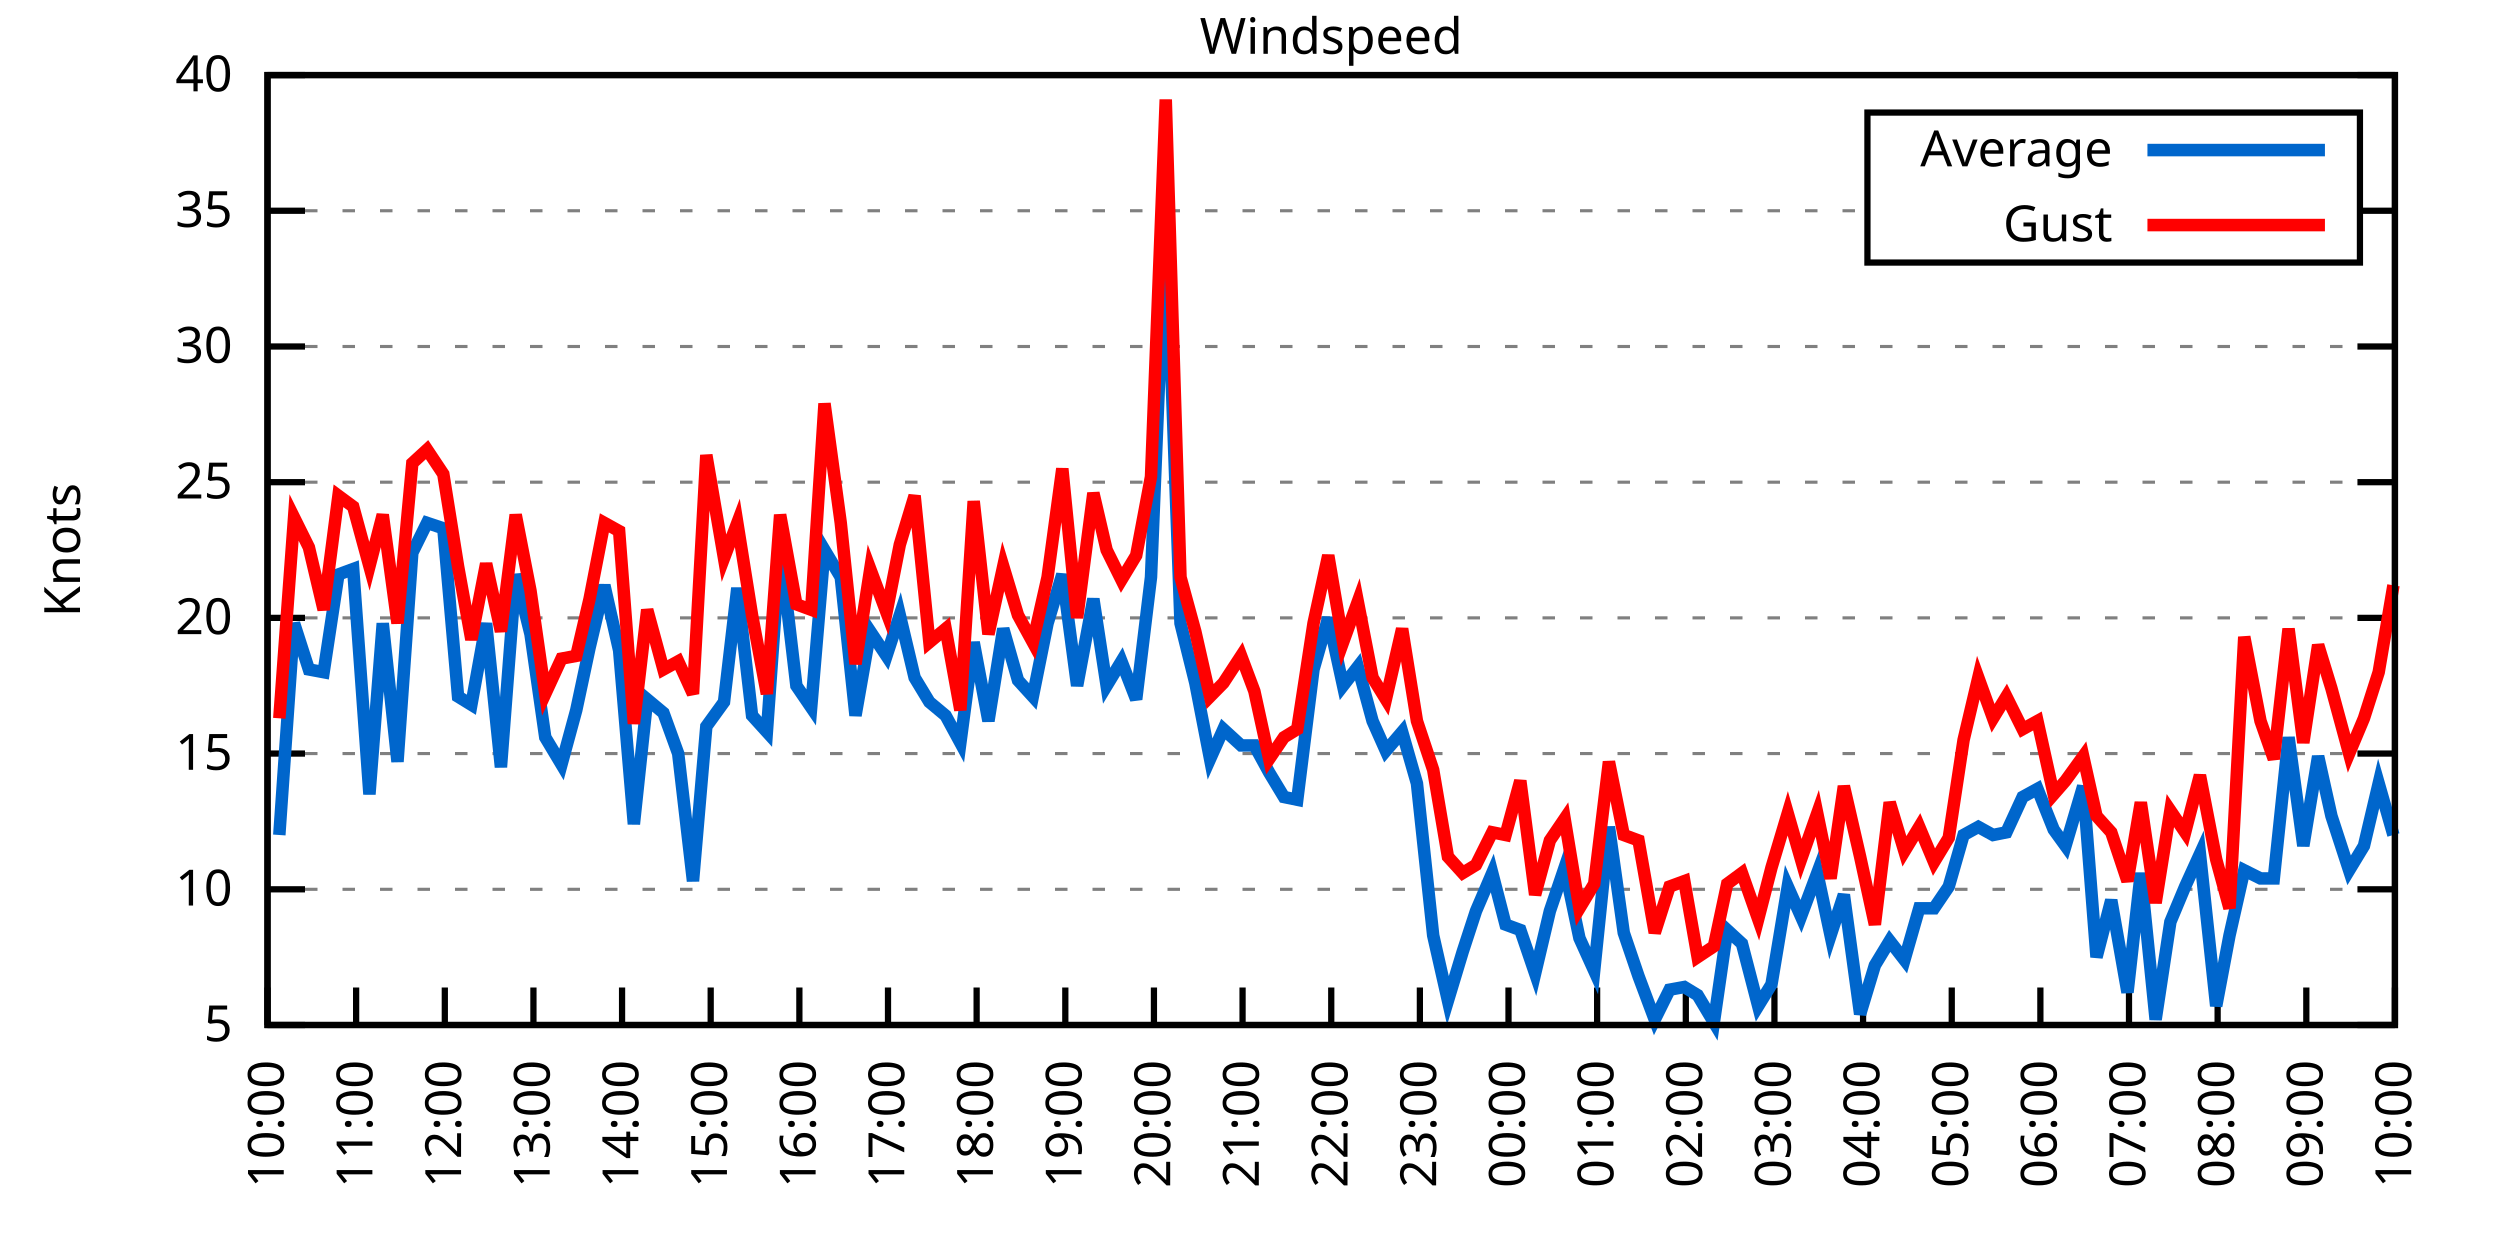
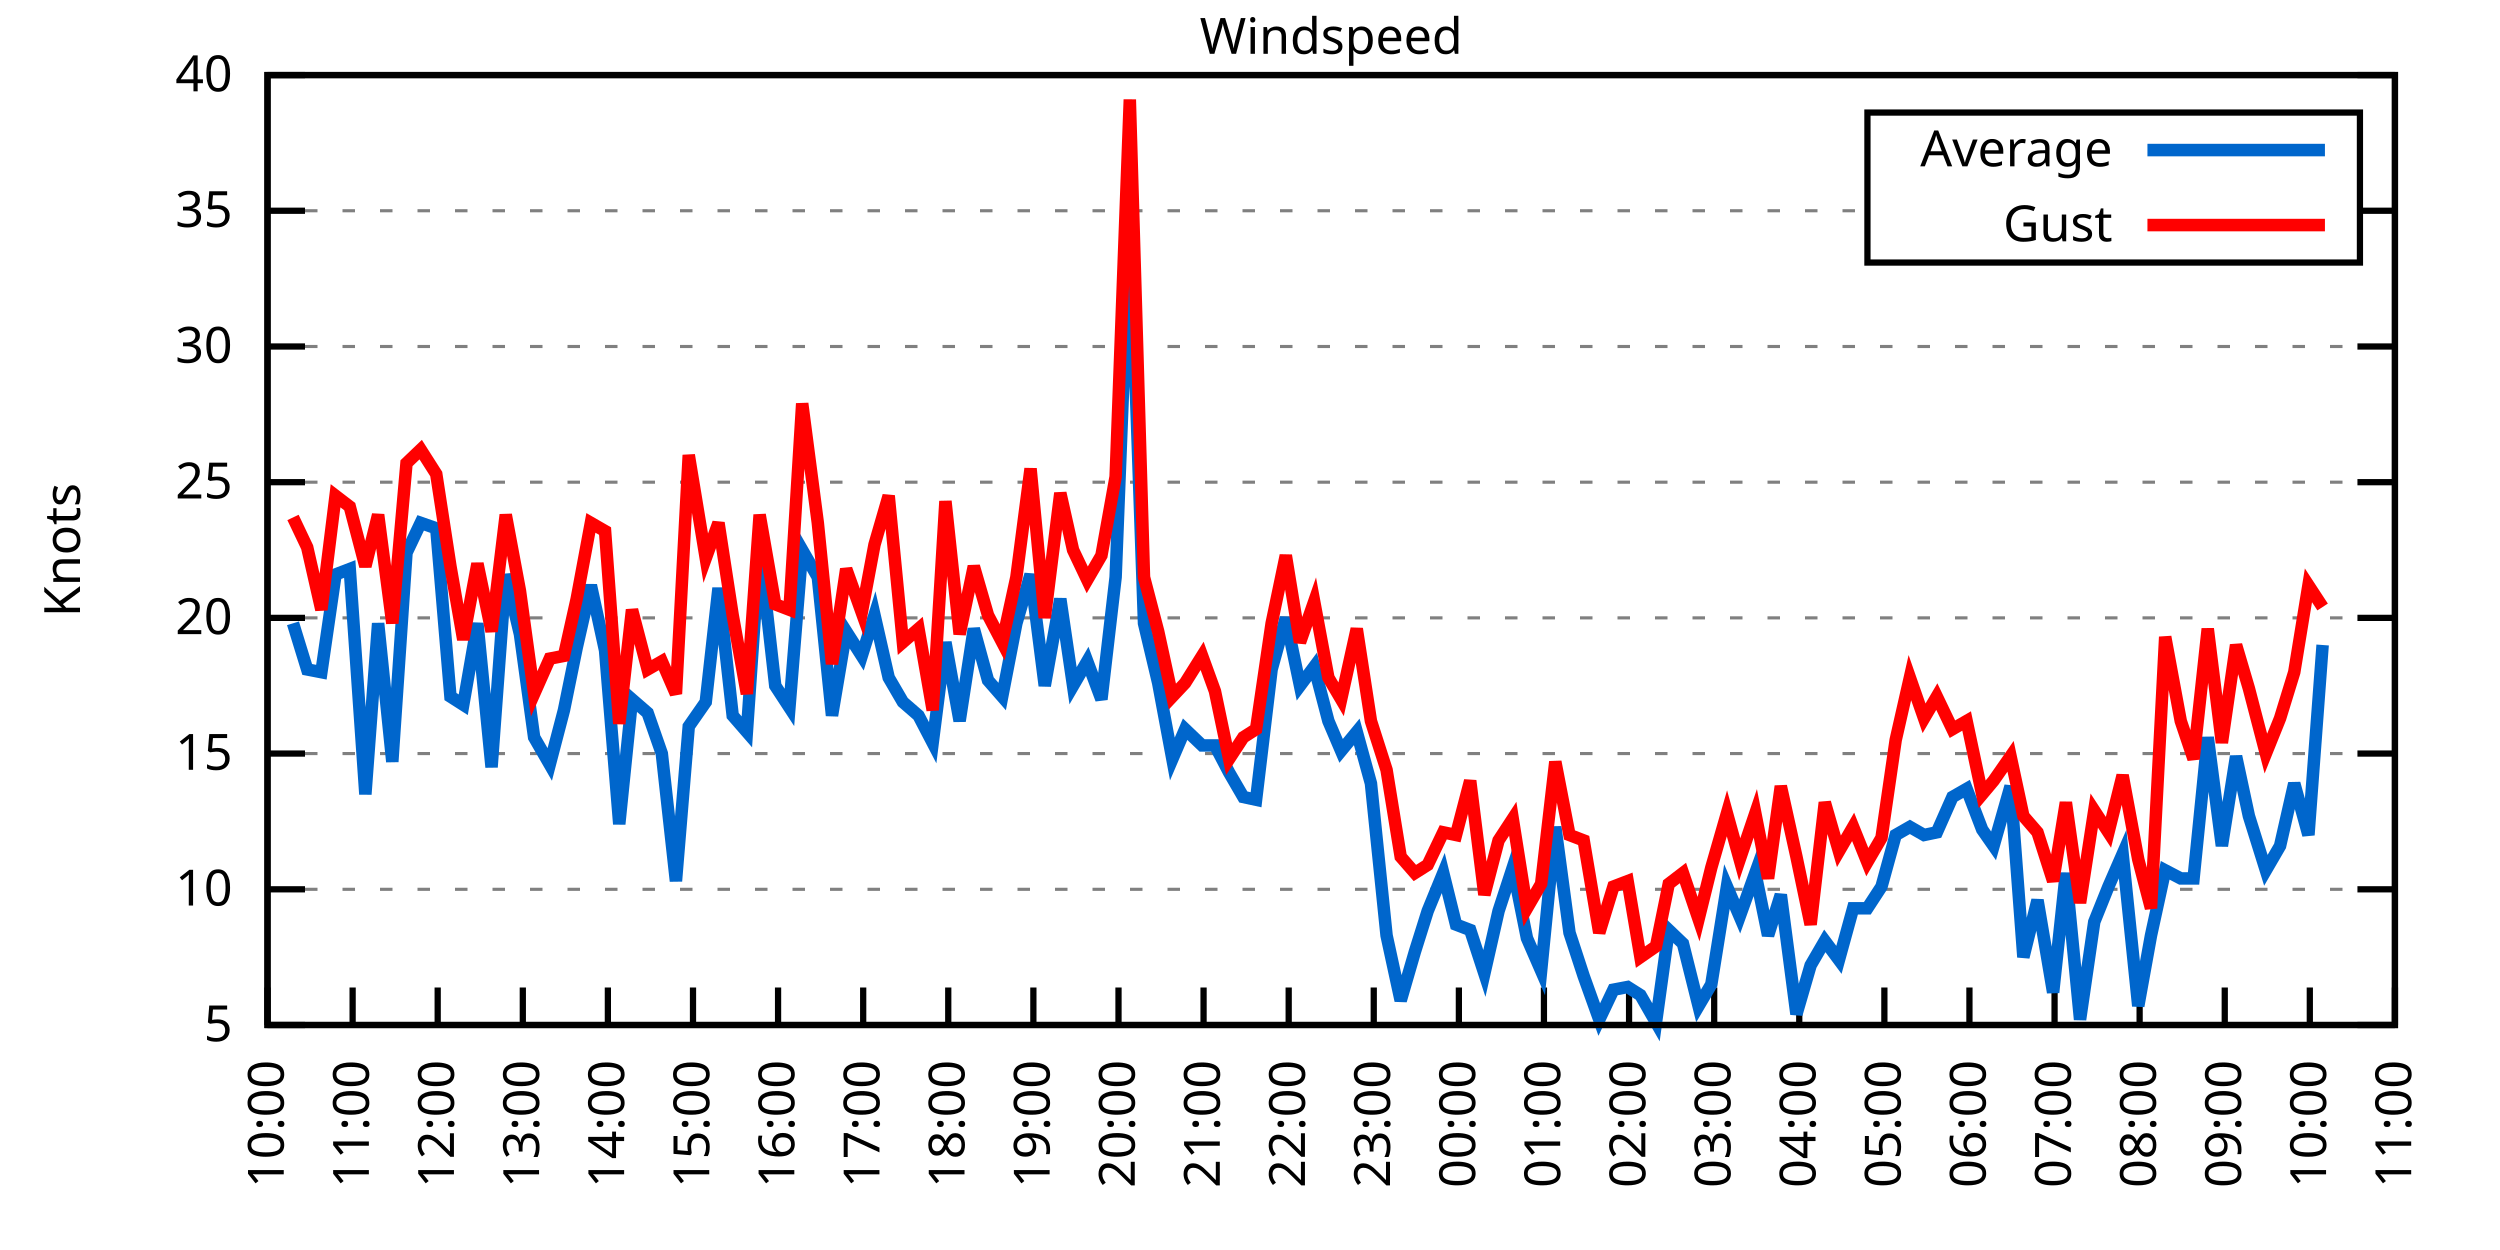
<svg xmlns="http://www.w3.org/2000/svg" xmlns:xlink="http://www.w3.org/1999/xlink" width="400" height="200" viewBox="0 0 400 200">
  <g id="gnuplot_canvas">
    <rect x="0" y="0" width="400" height="200" fill="none" />
    <defs>
      <circle id="gpDot" r="0.5" stroke-width="0.5" stroke="currentColor" />
      <path id="gpPt0" stroke-width="0.333" stroke="currentColor" d="M-1,0 h2 M0,-1 v2" />
      <path id="gpPt1" stroke-width="0.333" stroke="currentColor" d="M-1,-1 L1,1 M1,-1 L-1,1" />
      <path id="gpPt2" stroke-width="0.333" stroke="currentColor" d="M-1,0 L1,0 M0,-1 L0,1 M-1,-1 L1,1 M-1,1 L1,-1" />
      <rect id="gpPt3" stroke-width="0.333" stroke="currentColor" x="-1" y="-1" width="2" height="2" />
      <rect id="gpPt4" stroke-width="0.333" stroke="currentColor" fill="currentColor" x="-1" y="-1" width="2" height="2" />
      <circle id="gpPt5" stroke-width="0.333" stroke="currentColor" cx="0" cy="0" r="1" />
      <use xlink:href="#gpPt5" id="gpPt6" fill="currentColor" stroke="none" />
      <path id="gpPt7" stroke-width="0.333" stroke="currentColor" d="M0,-1.33 L-1.33,0.67 L1.33,0.67 z" />
      <use xlink:href="#gpPt7" id="gpPt8" fill="currentColor" stroke="none" />
      <use xlink:href="#gpPt7" id="gpPt9" stroke="currentColor" transform="rotate(180)" />
      <use xlink:href="#gpPt9" id="gpPt10" fill="currentColor" stroke="none" />
      <use xlink:href="#gpPt3" id="gpPt11" stroke="currentColor" transform="rotate(45)" />
      <use xlink:href="#gpPt11" id="gpPt12" fill="currentColor" stroke="none" />
      <path id="gpPt13" stroke-width="0.333" stroke="currentColor" d="M0,1.330 L1.265,0.411 L0.782,-1.067 L-0.782,-1.076 L-1.265,0.411 z" />
      <use xlink:href="#gpPt13" id="gpPt14" fill="currentColor" stroke="none" />
      <filter id="textbox" filterUnits="objectBoundingBox" x="0" y="0" height="1" width="1">
        <feFlood flood-color="white" flood-opacity="1" result="bgnd" />
        <feComposite in="SourceGraphic" in2="bgnd" operator="atop" />
      </filter>
      <filter id="greybox" filterUnits="objectBoundingBox" x="0" y="0" height="1" width="1">
        <feFlood flood-color="lightgrey" flood-opacity="1" result="grey" />
        <feComposite in="SourceGraphic" in2="grey" operator="atop" />
      </filter>
    </defs>
    <g fill="none" color="white" stroke="currentColor" stroke-width="1.00" stroke-linecap="butt" stroke-linejoin="miter">
</g>
    <g fill="none" color="black" stroke="currentColor" stroke-width="1.00" stroke-linecap="butt" stroke-linejoin="miter">
      <g stroke="none" shape-rendering="crispEdges">
        <polygon fill="rgb(255, 255, 255)" points="42.80,164.00 383.18,164.00 383.18,12.02 42.80,12.02 " />
      </g>
    </g>
    <g fill="none" color="black" stroke="currentColor" stroke-width="1.00" stroke-linecap="butt" stroke-linejoin="miter">
</g>
    <g fill="none" color="black" stroke="black" stroke-width="0.50" stroke-linecap="butt" stroke-linejoin="miter">
</g>
    <g fill="none" color="gray" stroke="currentColor" stroke-width="0.50" stroke-linecap="butt" stroke-linejoin="miter">
      <path stroke="gray" stroke-dasharray="2,4" class="gridline" d="M42.80,164.00 L383.19,164.00  " />
    </g>
    <g fill="none" color="gray" stroke="gray" stroke-width="1.00" stroke-linecap="butt" stroke-linejoin="miter">
</g>
    <g fill="none" color="black" stroke="currentColor" stroke-width="1.00" stroke-linecap="butt" stroke-linejoin="miter">
      <path stroke="black" d="M42.80,164.00 L48.80,164.00 M383.19,164.00 L377.19,164.00  " />
      <g transform="translate(37.20,166.60)" stroke="none" fill="black" font-family="Sans" font-size="8.00" text-anchor="end">
        <text>
          <tspan font-family="Sans"> 5</tspan>
        </text>
      </g>
    </g>
    <g fill="none" color="black" stroke="currentColor" stroke-width="1.00" stroke-linecap="butt" stroke-linejoin="miter">
</g>
    <g fill="none" color="black" stroke="black" stroke-width="0.50" stroke-linecap="butt" stroke-linejoin="miter">
</g>
    <g fill="none" color="gray" stroke="currentColor" stroke-width="0.50" stroke-linecap="butt" stroke-linejoin="miter">
      <path stroke="gray" stroke-dasharray="2,4" class="gridline" d="M42.80,142.29 L383.19,142.29  " />
    </g>
    <g fill="none" color="gray" stroke="gray" stroke-width="1.00" stroke-linecap="butt" stroke-linejoin="miter">
</g>
    <g fill="none" color="black" stroke="currentColor" stroke-width="1.00" stroke-linecap="butt" stroke-linejoin="miter">
      <path stroke="black" d="M42.80,142.29 L48.80,142.29 M383.19,142.29 L377.19,142.29  " />
      <g transform="translate(37.20,144.89)" stroke="none" fill="black" font-family="Sans" font-size="8.00" text-anchor="end">
        <text>
          <tspan font-family="Sans"> 10</tspan>
        </text>
      </g>
    </g>
    <g fill="none" color="black" stroke="currentColor" stroke-width="1.00" stroke-linecap="butt" stroke-linejoin="miter">
</g>
    <g fill="none" color="black" stroke="black" stroke-width="0.50" stroke-linecap="butt" stroke-linejoin="miter">
</g>
    <g fill="none" color="gray" stroke="currentColor" stroke-width="0.50" stroke-linecap="butt" stroke-linejoin="miter">
      <path stroke="gray" stroke-dasharray="2,4" class="gridline" d="M42.80,120.57 L383.19,120.57  " />
    </g>
    <g fill="none" color="gray" stroke="gray" stroke-width="1.00" stroke-linecap="butt" stroke-linejoin="miter">
</g>
    <g fill="none" color="black" stroke="currentColor" stroke-width="1.00" stroke-linecap="butt" stroke-linejoin="miter">
      <path stroke="black" d="M42.80,120.57 L48.80,120.57 M383.19,120.57 L377.19,120.57  " />
      <g transform="translate(37.20,123.17)" stroke="none" fill="black" font-family="Sans" font-size="8.00" text-anchor="end">
        <text>
          <tspan font-family="Sans"> 15</tspan>
        </text>
      </g>
    </g>
    <g fill="none" color="black" stroke="currentColor" stroke-width="1.00" stroke-linecap="butt" stroke-linejoin="miter">
</g>
    <g fill="none" color="black" stroke="black" stroke-width="0.50" stroke-linecap="butt" stroke-linejoin="miter">
</g>
    <g fill="none" color="gray" stroke="currentColor" stroke-width="0.50" stroke-linecap="butt" stroke-linejoin="miter">
      <path stroke="gray" stroke-dasharray="2,4" class="gridline" d="M42.80,98.86 L383.19,98.86  " />
    </g>
    <g fill="none" color="gray" stroke="gray" stroke-width="1.00" stroke-linecap="butt" stroke-linejoin="miter">
</g>
    <g fill="none" color="black" stroke="currentColor" stroke-width="1.00" stroke-linecap="butt" stroke-linejoin="miter">
      <path stroke="black" d="M42.80,98.86 L48.80,98.86 M383.19,98.86 L377.19,98.86  " />
      <g transform="translate(37.20,101.46)" stroke="none" fill="black" font-family="Sans" font-size="8.00" text-anchor="end">
        <text>
          <tspan font-family="Sans"> 20</tspan>
        </text>
      </g>
    </g>
    <g fill="none" color="black" stroke="currentColor" stroke-width="1.00" stroke-linecap="butt" stroke-linejoin="miter">
</g>
    <g fill="none" color="black" stroke="black" stroke-width="0.50" stroke-linecap="butt" stroke-linejoin="miter">
</g>
    <g fill="none" color="gray" stroke="currentColor" stroke-width="0.50" stroke-linecap="butt" stroke-linejoin="miter">
      <path stroke="gray" stroke-dasharray="2,4" class="gridline" d="M42.80,77.15 L383.19,77.15  " />
    </g>
    <g fill="none" color="gray" stroke="gray" stroke-width="1.00" stroke-linecap="butt" stroke-linejoin="miter">
</g>
    <g fill="none" color="black" stroke="currentColor" stroke-width="1.00" stroke-linecap="butt" stroke-linejoin="miter">
      <path stroke="black" d="M42.80,77.15 L48.80,77.15 M383.19,77.15 L377.19,77.15  " />
      <g transform="translate(37.20,79.75)" stroke="none" fill="black" font-family="Sans" font-size="8.00" text-anchor="end">
        <text>
          <tspan font-family="Sans"> 25</tspan>
        </text>
      </g>
    </g>
    <g fill="none" color="black" stroke="currentColor" stroke-width="1.00" stroke-linecap="butt" stroke-linejoin="miter">
</g>
    <g fill="none" color="black" stroke="black" stroke-width="0.50" stroke-linecap="butt" stroke-linejoin="miter">
</g>
    <g fill="none" color="gray" stroke="currentColor" stroke-width="0.50" stroke-linecap="butt" stroke-linejoin="miter">
      <path stroke="gray" stroke-dasharray="2,4" class="gridline" d="M42.80,55.44 L383.19,55.44  " />
    </g>
    <g fill="none" color="gray" stroke="gray" stroke-width="1.00" stroke-linecap="butt" stroke-linejoin="miter">
</g>
    <g fill="none" color="black" stroke="currentColor" stroke-width="1.00" stroke-linecap="butt" stroke-linejoin="miter">
      <path stroke="black" d="M42.80,55.44 L48.80,55.44 M383.19,55.44 L377.19,55.44  " />
      <g transform="translate(37.20,58.04)" stroke="none" fill="black" font-family="Sans" font-size="8.00" text-anchor="end">
        <text>
          <tspan font-family="Sans"> 30</tspan>
        </text>
      </g>
    </g>
    <g fill="none" color="black" stroke="currentColor" stroke-width="1.00" stroke-linecap="butt" stroke-linejoin="miter">
</g>
    <g fill="none" color="black" stroke="black" stroke-width="0.50" stroke-linecap="butt" stroke-linejoin="miter">
</g>
    <g fill="none" color="gray" stroke="currentColor" stroke-width="0.50" stroke-linecap="butt" stroke-linejoin="miter">
      <path stroke="gray" stroke-dasharray="2,4" class="gridline" d="M42.80,33.72 L298.79,33.72 M377.59,33.72 L383.19,33.72  " />
    </g>
    <g fill="none" color="gray" stroke="gray" stroke-width="1.00" stroke-linecap="butt" stroke-linejoin="miter">
</g>
    <g fill="none" color="black" stroke="currentColor" stroke-width="1.00" stroke-linecap="butt" stroke-linejoin="miter">
      <path stroke="black" d="M42.80,33.72 L48.80,33.72 M383.19,33.72 L377.19,33.72  " />
      <g transform="translate(37.20,36.32)" stroke="none" fill="black" font-family="Sans" font-size="8.00" text-anchor="end">
        <text>
          <tspan font-family="Sans"> 35</tspan>
        </text>
      </g>
    </g>
    <g fill="none" color="black" stroke="currentColor" stroke-width="1.00" stroke-linecap="butt" stroke-linejoin="miter">
</g>
    <g fill="none" color="black" stroke="black" stroke-width="0.50" stroke-linecap="butt" stroke-linejoin="miter">
</g>
    <g fill="none" color="gray" stroke="currentColor" stroke-width="0.50" stroke-linecap="butt" stroke-linejoin="miter">
      <path stroke="gray" stroke-dasharray="2,4" class="gridline" d="M42.80,12.01 L383.19,12.01  " />
    </g>
    <g fill="none" color="gray" stroke="gray" stroke-width="1.00" stroke-linecap="butt" stroke-linejoin="miter">
</g>
    <g fill="none" color="black" stroke="currentColor" stroke-width="1.00" stroke-linecap="butt" stroke-linejoin="miter">
      <path stroke="black" d="M42.80,12.01 L48.80,12.01 M383.19,12.01 L377.19,12.01  " />
      <g transform="translate(37.20,14.61)" stroke="none" fill="black" font-family="Sans" font-size="8.00" text-anchor="end">
        <text>
          <tspan font-family="Sans"> 40</tspan>
        </text>
      </g>
    </g>
    <g fill="none" color="black" stroke="currentColor" stroke-width="1.00" stroke-linecap="butt" stroke-linejoin="miter">
      <path stroke="black" d="M42.80,164.00 L42.80,158.00  " />
      <g transform="translate(45.40,169.60) rotate(270.00)" stroke="none" fill="black" font-family="Sans" font-size="8.00" text-anchor="end">
        <text>
          <tspan font-family="Sans">10:00</tspan>
        </text>
      </g>
    </g>
    <g fill="none" color="black" stroke="currentColor" stroke-width="1.00" stroke-linecap="butt" stroke-linejoin="miter">
-       <path stroke="black" d="M56.98,164.00 L56.98,158.00  " />
-       <g transform="translate(59.58,169.60) rotate(270.00)" stroke="none" fill="black" font-family="Sans" font-size="8.00" text-anchor="end">
+       <path stroke="black" d="M56.42,164.00 L56.42,158.00  " />
+       <g transform="translate(59.02,169.60) rotate(270.00)" stroke="none" fill="black" font-family="Sans" font-size="8.00" text-anchor="end">
        <text>
          <tspan font-family="Sans">11:00</tspan>
        </text>
      </g>
    </g>
    <g fill="none" color="black" stroke="currentColor" stroke-width="1.00" stroke-linecap="butt" stroke-linejoin="miter">
-       <path stroke="black" d="M71.17,164.00 L71.17,158.00  " />
-       <g transform="translate(73.77,169.60) rotate(270.00)" stroke="none" fill="black" font-family="Sans" font-size="8.00" text-anchor="end">
+       <path stroke="black" d="M70.03,164.00 L70.03,158.00  " />
+       <g transform="translate(72.63,169.60) rotate(270.00)" stroke="none" fill="black" font-family="Sans" font-size="8.00" text-anchor="end">
        <text>
          <tspan font-family="Sans">12:00</tspan>
        </text>
      </g>
    </g>
    <g fill="none" color="black" stroke="currentColor" stroke-width="1.00" stroke-linecap="butt" stroke-linejoin="miter">
-       <path stroke="black" d="M85.35,164.00 L85.35,158.00  " />
-       <g transform="translate(87.95,169.60) rotate(270.00)" stroke="none" fill="black" font-family="Sans" font-size="8.00" text-anchor="end">
+       <path stroke="black" d="M83.65,164.00 L83.65,158.00  " />
+       <g transform="translate(86.25,169.60) rotate(270.00)" stroke="none" fill="black" font-family="Sans" font-size="8.00" text-anchor="end">
        <text>
          <tspan font-family="Sans">13:00</tspan>
        </text>
      </g>
    </g>
    <g fill="none" color="black" stroke="currentColor" stroke-width="1.00" stroke-linecap="butt" stroke-linejoin="miter">
-       <path stroke="black" d="M99.53,164.00 L99.53,158.00  " />
-       <g transform="translate(102.13,169.60) rotate(270.00)" stroke="none" fill="black" font-family="Sans" font-size="8.00" text-anchor="end">
+       <path stroke="black" d="M97.26,164.00 L97.26,158.00  " />
+       <g transform="translate(99.86,169.60) rotate(270.00)" stroke="none" fill="black" font-family="Sans" font-size="8.00" text-anchor="end">
        <text>
          <tspan font-family="Sans">14:00</tspan>
        </text>
      </g>
    </g>
    <g fill="none" color="black" stroke="currentColor" stroke-width="1.00" stroke-linecap="butt" stroke-linejoin="miter">
-       <path stroke="black" d="M113.71,164.00 L113.71,158.00  " />
-       <g transform="translate(116.31,169.60) rotate(270.00)" stroke="none" fill="black" font-family="Sans" font-size="8.00" text-anchor="end">
+       <path stroke="black" d="M110.88,164.00 L110.88,158.00  " />
+       <g transform="translate(113.48,169.60) rotate(270.00)" stroke="none" fill="black" font-family="Sans" font-size="8.00" text-anchor="end">
        <text>
          <tspan font-family="Sans">15:00</tspan>
        </text>
      </g>
    </g>
    <g fill="none" color="black" stroke="currentColor" stroke-width="1.00" stroke-linecap="butt" stroke-linejoin="miter">
-       <path stroke="black" d="M127.90,164.00 L127.90,158.00  " />
-       <g transform="translate(130.50,169.60) rotate(270.00)" stroke="none" fill="black" font-family="Sans" font-size="8.00" text-anchor="end">
+       <path stroke="black" d="M124.49,164.00 L124.49,158.00  " />
+       <g transform="translate(127.09,169.60) rotate(270.00)" stroke="none" fill="black" font-family="Sans" font-size="8.00" text-anchor="end">
        <text>
          <tspan font-family="Sans">16:00</tspan>
        </text>
      </g>
    </g>
    <g fill="none" color="black" stroke="currentColor" stroke-width="1.00" stroke-linecap="butt" stroke-linejoin="miter">
-       <path stroke="black" d="M142.08,164.00 L142.08,158.00  " />
-       <g transform="translate(144.68,169.60) rotate(270.00)" stroke="none" fill="black" font-family="Sans" font-size="8.00" text-anchor="end">
+       <path stroke="black" d="M138.11,164.00 L138.11,158.00  " />
+       <g transform="translate(140.71,169.60) rotate(270.00)" stroke="none" fill="black" font-family="Sans" font-size="8.00" text-anchor="end">
        <text>
          <tspan font-family="Sans">17:00</tspan>
        </text>
      </g>
    </g>
    <g fill="none" color="black" stroke="currentColor" stroke-width="1.00" stroke-linecap="butt" stroke-linejoin="miter">
-       <path stroke="black" d="M156.26,164.00 L156.26,158.00  " />
-       <g transform="translate(158.86,169.60) rotate(270.00)" stroke="none" fill="black" font-family="Sans" font-size="8.00" text-anchor="end">
+       <path stroke="black" d="M151.72,164.00 L151.72,158.00  " />
+       <g transform="translate(154.32,169.60) rotate(270.00)" stroke="none" fill="black" font-family="Sans" font-size="8.00" text-anchor="end">
        <text>
          <tspan font-family="Sans">18:00</tspan>
        </text>
      </g>
    </g>
    <g fill="none" color="black" stroke="currentColor" stroke-width="1.00" stroke-linecap="butt" stroke-linejoin="miter">
-       <path stroke="black" d="M170.45,164.00 L170.45,158.00  " />
-       <g transform="translate(173.05,169.60) rotate(270.00)" stroke="none" fill="black" font-family="Sans" font-size="8.00" text-anchor="end">
+       <path stroke="black" d="M165.34,164.00 L165.34,158.00  " />
+       <g transform="translate(167.94,169.60) rotate(270.00)" stroke="none" fill="black" font-family="Sans" font-size="8.00" text-anchor="end">
        <text>
          <tspan font-family="Sans">19:00</tspan>
        </text>
      </g>
    </g>
    <g fill="none" color="black" stroke="currentColor" stroke-width="1.00" stroke-linecap="butt" stroke-linejoin="miter">
-       <path stroke="black" d="M184.63,164.00 L184.63,158.00  " />
-       <g transform="translate(187.23,169.60) rotate(270.00)" stroke="none" fill="black" font-family="Sans" font-size="8.00" text-anchor="end">
+       <path stroke="black" d="M178.96,164.00 L178.96,158.00  " />
+       <g transform="translate(181.56,169.60) rotate(270.00)" stroke="none" fill="black" font-family="Sans" font-size="8.00" text-anchor="end">
        <text>
          <tspan font-family="Sans">20:00</tspan>
        </text>
      </g>
    </g>
    <g fill="none" color="black" stroke="currentColor" stroke-width="1.00" stroke-linecap="butt" stroke-linejoin="miter">
-       <path stroke="black" d="M198.81,164.00 L198.81,158.00  " />
-       <g transform="translate(201.41,169.60) rotate(270.00)" stroke="none" fill="black" font-family="Sans" font-size="8.00" text-anchor="end">
+       <path stroke="black" d="M192.57,164.00 L192.57,158.00  " />
+       <g transform="translate(195.17,169.60) rotate(270.00)" stroke="none" fill="black" font-family="Sans" font-size="8.00" text-anchor="end">
        <text>
          <tspan font-family="Sans">21:00</tspan>
        </text>
      </g>
    </g>
    <g fill="none" color="black" stroke="currentColor" stroke-width="1.00" stroke-linecap="butt" stroke-linejoin="miter">
-       <path stroke="black" d="M213.00,164.00 L213.00,158.00  " />
-       <g transform="translate(215.60,169.60) rotate(270.00)" stroke="none" fill="black" font-family="Sans" font-size="8.00" text-anchor="end">
+       <path stroke="black" d="M206.19,164.00 L206.19,158.00  " />
+       <g transform="translate(208.79,169.60) rotate(270.00)" stroke="none" fill="black" font-family="Sans" font-size="8.00" text-anchor="end">
        <text>
          <tspan font-family="Sans">22:00</tspan>
        </text>
      </g>
    </g>
    <g fill="none" color="black" stroke="currentColor" stroke-width="1.00" stroke-linecap="butt" stroke-linejoin="miter">
-       <path stroke="black" d="M227.18,164.00 L227.18,158.00  " />
-       <g transform="translate(229.78,169.60) rotate(270.00)" stroke="none" fill="black" font-family="Sans" font-size="8.00" text-anchor="end">
+       <path stroke="black" d="M219.80,164.00 L219.80,158.00  " />
+       <g transform="translate(222.40,169.60) rotate(270.00)" stroke="none" fill="black" font-family="Sans" font-size="8.00" text-anchor="end">
        <text>
          <tspan font-family="Sans">23:00</tspan>
        </text>
      </g>
    </g>
    <g fill="none" color="black" stroke="currentColor" stroke-width="1.00" stroke-linecap="butt" stroke-linejoin="miter">
-       <path stroke="black" d="M241.36,164.00 L241.36,158.00  " />
-       <g transform="translate(243.96,169.60) rotate(270.00)" stroke="none" fill="black" font-family="Sans" font-size="8.00" text-anchor="end">
+       <path stroke="black" d="M233.42,164.00 L233.42,158.00  " />
+       <g transform="translate(236.02,169.60) rotate(270.00)" stroke="none" fill="black" font-family="Sans" font-size="8.00" text-anchor="end">
        <text>
          <tspan font-family="Sans">00:00</tspan>
        </text>
      </g>
    </g>
    <g fill="none" color="black" stroke="currentColor" stroke-width="1.00" stroke-linecap="butt" stroke-linejoin="miter">
-       <path stroke="black" d="M255.54,164.00 L255.54,158.00  " />
-       <g transform="translate(258.14,169.60) rotate(270.00)" stroke="none" fill="black" font-family="Sans" font-size="8.00" text-anchor="end">
+       <path stroke="black" d="M247.03,164.00 L247.03,158.00  " />
+       <g transform="translate(249.63,169.60) rotate(270.00)" stroke="none" fill="black" font-family="Sans" font-size="8.00" text-anchor="end">
        <text>
          <tspan font-family="Sans">01:00</tspan>
        </text>
      </g>
    </g>
    <g fill="none" color="black" stroke="currentColor" stroke-width="1.00" stroke-linecap="butt" stroke-linejoin="miter">
-       <path stroke="black" d="M269.73,164.00 L269.73,158.00  " />
-       <g transform="translate(272.33,169.60) rotate(270.00)" stroke="none" fill="black" font-family="Sans" font-size="8.00" text-anchor="end">
+       <path stroke="black" d="M260.65,164.00 L260.65,158.00  " />
+       <g transform="translate(263.25,169.60) rotate(270.00)" stroke="none" fill="black" font-family="Sans" font-size="8.00" text-anchor="end">
        <text>
          <tspan font-family="Sans">02:00</tspan>
        </text>
      </g>
    </g>
    <g fill="none" color="black" stroke="currentColor" stroke-width="1.00" stroke-linecap="butt" stroke-linejoin="miter">
-       <path stroke="black" d="M283.91,164.00 L283.91,158.00  " />
-       <g transform="translate(286.51,169.60) rotate(270.00)" stroke="none" fill="black" font-family="Sans" font-size="8.00" text-anchor="end">
+       <path stroke="black" d="M274.27,164.00 L274.27,158.00  " />
+       <g transform="translate(276.87,169.60) rotate(270.00)" stroke="none" fill="black" font-family="Sans" font-size="8.00" text-anchor="end">
        <text>
          <tspan font-family="Sans">03:00</tspan>
        </text>
      </g>
    </g>
    <g fill="none" color="black" stroke="currentColor" stroke-width="1.00" stroke-linecap="butt" stroke-linejoin="miter">
-       <path stroke="black" d="M298.09,164.00 L298.09,158.00  " />
-       <g transform="translate(300.69,169.60) rotate(270.00)" stroke="none" fill="black" font-family="Sans" font-size="8.00" text-anchor="end">
+       <path stroke="black" d="M287.88,164.00 L287.88,158.00  " />
+       <g transform="translate(290.48,169.60) rotate(270.00)" stroke="none" fill="black" font-family="Sans" font-size="8.00" text-anchor="end">
        <text>
          <tspan font-family="Sans">04:00</tspan>
        </text>
      </g>
    </g>
    <g fill="none" color="black" stroke="currentColor" stroke-width="1.00" stroke-linecap="butt" stroke-linejoin="miter">
-       <path stroke="black" d="M312.28,164.00 L312.28,158.00  " />
-       <g transform="translate(314.88,169.60) rotate(270.00)" stroke="none" fill="black" font-family="Sans" font-size="8.00" text-anchor="end">
+       <path stroke="black" d="M301.50,164.00 L301.50,158.00  " />
+       <g transform="translate(304.10,169.60) rotate(270.00)" stroke="none" fill="black" font-family="Sans" font-size="8.00" text-anchor="end">
        <text>
          <tspan font-family="Sans">05:00</tspan>
        </text>
      </g>
    </g>
    <g fill="none" color="black" stroke="currentColor" stroke-width="1.00" stroke-linecap="butt" stroke-linejoin="miter">
-       <path stroke="black" d="M326.46,164.00 L326.46,158.00  " />
-       <g transform="translate(329.06,169.60) rotate(270.00)" stroke="none" fill="black" font-family="Sans" font-size="8.00" text-anchor="end">
+       <path stroke="black" d="M315.11,164.00 L315.11,158.00  " />
+       <g transform="translate(317.71,169.60) rotate(270.00)" stroke="none" fill="black" font-family="Sans" font-size="8.00" text-anchor="end">
        <text>
          <tspan font-family="Sans">06:00</tspan>
        </text>
      </g>
    </g>
    <g fill="none" color="black" stroke="currentColor" stroke-width="1.00" stroke-linecap="butt" stroke-linejoin="miter">
-       <path stroke="black" d="M340.64,164.00 L340.64,158.00  " />
-       <g transform="translate(343.24,169.60) rotate(270.00)" stroke="none" fill="black" font-family="Sans" font-size="8.00" text-anchor="end">
+       <path stroke="black" d="M328.73,164.00 L328.73,158.00  " />
+       <g transform="translate(331.33,169.60) rotate(270.00)" stroke="none" fill="black" font-family="Sans" font-size="8.00" text-anchor="end">
        <text>
          <tspan font-family="Sans">07:00</tspan>
        </text>
      </g>
    </g>
    <g fill="none" color="black" stroke="currentColor" stroke-width="1.00" stroke-linecap="butt" stroke-linejoin="miter">
-       <path stroke="black" d="M354.82,164.00 L354.82,158.00  " />
-       <g transform="translate(357.42,169.60) rotate(270.00)" stroke="none" fill="black" font-family="Sans" font-size="8.00" text-anchor="end">
+       <path stroke="black" d="M342.34,164.00 L342.34,158.00  " />
+       <g transform="translate(344.94,169.60) rotate(270.00)" stroke="none" fill="black" font-family="Sans" font-size="8.00" text-anchor="end">
        <text>
          <tspan font-family="Sans">08:00</tspan>
        </text>
      </g>
    </g>
    <g fill="none" color="black" stroke="currentColor" stroke-width="1.00" stroke-linecap="butt" stroke-linejoin="miter">
-       <path stroke="black" d="M369.01,164.00 L369.01,158.00  " />
-       <g transform="translate(371.61,169.60) rotate(270.00)" stroke="none" fill="black" font-family="Sans" font-size="8.00" text-anchor="end">
+       <path stroke="black" d="M355.96,164.00 L355.96,158.00  " />
+       <g transform="translate(358.56,169.60) rotate(270.00)" stroke="none" fill="black" font-family="Sans" font-size="8.00" text-anchor="end">
        <text>
          <tspan font-family="Sans">09:00</tspan>
+         </text>
+       </g>
+     </g>
+     <g fill="none" color="black" stroke="currentColor" stroke-width="1.00" stroke-linecap="butt" stroke-linejoin="miter">
+       <path stroke="black" d="M369.57,164.00 L369.57,158.00  " />
+       <g transform="translate(372.17,169.60) rotate(270.00)" stroke="none" fill="black" font-family="Sans" font-size="8.00" text-anchor="end">
+         <text>
+           <tspan font-family="Sans">10:00</tspan>
        </text>
      </g>
    </g>
    <g fill="none" color="black" stroke="currentColor" stroke-width="1.00" stroke-linecap="butt" stroke-linejoin="miter">
      <path stroke="black" d="M383.19,164.00 L383.19,158.00  " />
      <g transform="translate(385.79,169.60) rotate(270.00)" stroke="none" fill="black" font-family="Sans" font-size="8.00" text-anchor="end">
        <text>
-           <tspan font-family="Sans">10:00</tspan>
+           <tspan font-family="Sans">11:00</tspan>
        </text>
      </g>
    </g>
    <g fill="none" color="black" stroke="currentColor" stroke-width="1.00" stroke-linecap="butt" stroke-linejoin="miter">
</g>
    <g fill="none" color="black" stroke="currentColor" stroke-width="1.00" stroke-linecap="butt" stroke-linejoin="miter">
      <path stroke="black" d="M42.80,12.01 L42.80,164.00 L383.19,164.00 L383.19,12.01 L42.80,12.01 Z  " />
    </g>
    <g fill="none" color="black" stroke="currentColor" stroke-width="1.00" stroke-linecap="butt" stroke-linejoin="miter">
</g>
    <g fill="none" color="black" stroke="currentColor" stroke-width="1.00" stroke-linecap="butt" stroke-linejoin="miter">
      <path stroke="black" d="M298.79,42.01 L298.79,18.01 L377.59,18.01 L377.59,42.01 L298.79,42.01 Z  " />
    </g>
    <g id="Windspeed_plot_1">
      <g fill="none" color="white" stroke="black" stroke-width="2.00" stroke-linecap="butt" stroke-linejoin="miter">
</g>
      <g fill="none" color="black" stroke="currentColor" stroke-width="2.00" stroke-linecap="butt" stroke-linejoin="miter">
        <g transform="translate(337.99,26.61)" stroke="none" fill="black" font-family="Sans" font-size="8.00" text-anchor="end">
          <text>
            <tspan font-family="Sans">Average</tspan>
          </text>
        </g>
      </g>
      <g fill="none" color="black" stroke="currentColor" stroke-width="2.00" stroke-linecap="butt" stroke-linejoin="miter">
-         <path stroke="rgb(  0, 102, 204)" d="M343.59,24.01 L371.99,24.01 M44.69,133.60 L47.05,99.73 L49.42,107.11 L51.78,107.55 L54.15,91.91 L56.51,91.04   L59.11,127.09 L61.24,99.73 L63.60,121.88 L65.97,88.44 L68.33,83.66 L70.93,84.53 L73.29,111.45 L75.42,112.76   L77.78,99.73 L80.15,122.75 L82.51,91.91 L84.88,101.47 L87.24,117.97 L89.84,122.31 L92.20,113.63 L94.33,103.64   L96.70,93.65 L99.06,104.07 L101.42,131.86 L103.55,111.89 L106.15,114.06 L108.51,120.57 L110.88,140.98 L113.01,116.23   L115.84,112.32 L117.97,94.08 L120.33,114.49 L122.70,117.10 L124.82,87.57 L127.42,109.72 L129.79,113.19 L131.92,88.00   L134.52,92.35 L136.88,114.49 L139.24,101.03 L141.84,104.94 L143.97,98.43 L146.34,108.42 L148.70,112.32 L151.30,114.49   L153.66,118.84 L155.79,102.77 L158.15,115.36 L160.52,100.60 L162.88,108.85 L165.25,111.45 L167.61,99.73 L169.97,91.91   L172.34,109.72 L174.94,95.82 L177.06,109.72 L179.43,105.81 L181.79,111.89 L184.16,92.35 L186.52,35.03 L188.88,99.73   L191.25,109.28 L193.61,121.44 L195.74,116.67 L198.58,119.27 L200.70,119.27 L203.07,123.61 L205.43,127.52 L207.56,127.96   L210.16,107.11 L212.52,98.86 L214.89,109.72 L217.25,106.68 L219.61,115.36 L221.74,120.14 L224.34,117.10 L226.71,125.35   L229.31,149.67 L231.67,160.09 L234.03,152.28 L236.16,145.76 L238.76,139.68 L240.89,147.93 L243.25,148.80 L245.62,155.75   L247.98,145.76 L250.34,138.81 L252.71,150.10 L255.07,155.31 L257.43,132.30 L259.80,149.24 L262.16,156.18 L264.76,163.13   L267.13,158.35 L269.49,157.92 L271.62,159.22 L274.22,163.57 L276.35,148.80 L278.71,150.97 L281.31,160.96 L283.44,157.49   L286.04,141.85 L288.16,146.63 L290.76,139.68 L292.89,149.67 L295.02,143.16 L297.62,162.26 L299.98,154.45 L302.35,150.54   L304.71,153.58 L307.08,145.33 L309.44,145.33 L311.80,141.85 L314.17,133.60 L316.53,132.30 L318.89,133.60 L321.02,133.17   L323.62,127.52 L325.99,126.22 L328.59,132.73 L330.48,135.34 L333.31,125.79 L335.44,153.14 L337.80,144.02 L340.40,158.79   L342.53,139.68 L344.90,163.13 L347.26,147.50 L349.62,141.85 L351.99,136.64 L354.59,160.96 L356.72,149.67 L359.08,139.25   L361.68,140.55 L363.81,140.55 L366.17,117.97 L368.53,135.34 L370.90,121.01 L373.03,130.56 L375.86,139.25 L378.23,135.34   L380.59,125.35 L382.95,133.60  " />
+         <path stroke="rgb(  0, 102, 204)" d="M343.59,24.01 L371.99,24.01 M46.88,99.73 L49.15,107.11 L51.42,107.55 L53.69,91.91 L55.96,91.04 L58.46,127.09   L60.50,99.73 L62.77,121.88 L65.04,88.44 L67.31,83.66 L69.80,84.53 L72.07,111.45 L74.12,112.76 L76.39,99.73   L78.65,122.75 L80.92,91.91 L83.19,101.47 L85.46,117.97 L87.96,122.31 L90.23,113.63 L92.27,103.64 L94.54,93.65   L96.81,104.07 L99.08,131.86 L101.12,111.89 L103.62,114.06 L105.89,120.57 L108.15,140.98 L110.20,116.23 L112.92,112.32   L114.96,94.08 L117.23,114.49 L119.50,117.10 L121.54,87.57 L124.04,109.72 L126.31,113.19 L128.35,88.00 L130.85,92.35   L133.12,114.49 L135.39,101.03 L137.88,104.94 L139.92,98.43 L142.19,108.42 L144.46,112.32 L146.96,114.49 L149.23,118.84   L151.27,102.77 L153.54,115.36 L155.81,100.60 L158.08,108.85 L160.35,111.45 L162.62,99.73 L164.89,91.91 L167.16,109.72   L169.65,95.82 L171.69,109.72 L173.96,105.81 L176.23,111.89 L178.50,92.35 L180.77,35.03 L183.04,99.73 L185.31,109.28   L187.58,121.44 L189.62,116.67 L192.34,119.27 L194.39,119.27 L196.66,123.61 L198.93,127.52 L200.97,127.96 L203.46,107.11   L205.73,98.86 L208.00,109.72 L210.27,106.68 L212.54,115.36 L214.58,120.14 L217.08,117.10 L219.35,125.35 L221.85,149.67   L224.11,160.09 L226.38,152.28 L228.43,145.76 L230.92,139.68 L232.96,147.93 L235.23,148.80 L237.50,155.75 L239.77,145.76   L242.04,138.81 L244.31,150.10 L246.58,155.31 L248.85,132.30 L251.12,149.24 L253.39,156.18 L255.88,163.13 L258.15,158.35   L260.42,157.92 L262.47,159.22 L264.96,163.57 L267.00,148.80 L269.27,150.97 L271.77,160.96 L273.81,157.49 L276.31,141.85   L278.35,146.63 L280.85,139.68 L282.89,149.67 L284.93,143.16 L287.43,162.26 L289.70,154.45 L291.97,150.54 L294.23,153.58   L296.50,145.33 L298.77,145.33 L301.04,141.85 L303.31,133.60 L305.58,132.30 L307.85,133.60 L309.89,133.17 L312.39,127.52   L314.66,126.22 L317.15,132.73 L318.97,135.34 L321.69,125.79 L323.74,153.14 L326.00,144.02 L328.50,158.79 L330.54,139.68   L332.81,163.13 L335.08,147.50 L337.35,141.85 L339.62,136.64 L342.12,160.96 L344.16,149.67 L346.43,139.25 L348.92,140.55   L350.97,140.55 L353.24,117.97 L355.50,135.34 L357.77,121.01 L359.82,130.56 L362.54,139.25 L364.81,135.34 L367.08,125.35   L369.35,133.60 L371.62,103.20  " />
      </g>
    </g>
    <g id="Windspeed_plot_2">
      <g fill="none" color="black" stroke="currentColor" stroke-width="2.00" stroke-linecap="butt" stroke-linejoin="miter">
        <g transform="translate(337.99,38.61)" stroke="none" fill="black" font-family="Sans" font-size="8.00" text-anchor="end">
          <text>
            <tspan font-family="Sans">Gust</tspan>
          </text>
        </g>
      </g>
      <g fill="none" color="black" stroke="currentColor" stroke-width="2.00" stroke-linecap="butt" stroke-linejoin="miter">
-         <path stroke="rgb(255,   0,   0)" d="M343.59,36.01 L371.99,36.01 M44.69,114.93 L47.05,82.79 L49.42,87.57 L51.78,97.56 L54.15,79.32 L56.51,81.06   L59.11,90.61 L61.24,82.36 L63.60,99.73 L65.97,74.11 L68.33,71.94 L70.93,75.85 L73.29,90.61 L75.42,102.34   L77.78,90.18 L80.15,101.03 L82.51,82.36 L84.88,94.52 L87.24,111.02 L89.84,105.38 L92.20,104.94 L94.33,95.82   L96.70,83.66 L99.06,84.97 L101.42,115.80 L103.55,97.56 L106.15,107.11 L108.51,105.81 L110.88,111.02 L113.01,72.81   L115.84,89.31 L117.97,83.66 L120.33,98.43 L122.70,111.02 L124.82,82.36 L127.42,96.69 L129.79,97.56 L131.92,64.56   L134.52,83.66 L136.88,106.24 L139.24,91.04 L141.84,97.99 L143.97,87.14 L146.34,79.32 L148.70,102.77 L151.30,100.60   L153.66,113.63 L155.79,80.19 L158.15,101.47 L160.52,90.61 L162.88,98.43 L165.25,102.77 L167.61,92.35 L169.97,74.98   L172.34,98.86 L174.94,78.89 L177.06,88.00 L179.43,92.78 L181.79,88.87 L184.16,76.28 L186.52,15.92 L188.88,92.35   L191.25,101.03 L193.61,111.45 L195.74,109.28 L198.58,104.94 L200.70,110.59 L203.07,121.44 L205.43,117.97 L207.56,116.67   L210.16,99.73 L212.52,88.87 L214.89,102.77 L217.25,96.26 L219.61,108.42 L221.74,111.89 L224.34,100.60 L226.71,115.36   L229.31,123.18 L231.67,137.08 L234.03,139.68 L236.16,138.38 L238.76,133.17 L240.89,133.60 L243.25,124.92 L245.62,143.16   L247.98,134.47 L250.34,131.00 L252.71,145.33 L255.07,141.42 L257.43,121.88 L259.80,133.60 L262.16,134.47 L264.76,149.24   L267.13,141.85 L269.49,140.98 L271.62,153.14 L274.22,151.41 L276.35,141.42 L278.71,139.68 L281.31,147.06 L283.44,138.81   L286.04,130.13 L288.16,137.51 L290.76,130.13 L292.89,140.55 L295.02,125.79 L297.62,137.08 L299.98,147.93 L302.35,128.39   L304.71,136.21 L307.08,132.30 L309.44,137.94 L311.80,134.04 L314.17,118.40 L316.53,108.42 L318.89,114.93 L321.02,111.45   L323.62,116.67 L325.99,115.36 L328.59,127.09 L330.48,124.92 L333.31,121.01 L335.44,130.56 L337.80,133.17 L340.40,140.98   L342.53,128.39 L344.90,144.46 L347.26,129.69 L349.62,133.17 L351.99,124.05 L354.59,137.51 L356.72,145.33 L359.08,101.90   L361.68,115.36 L363.81,121.44 L366.17,100.60 L368.53,118.84 L370.90,103.20 L373.03,110.15 L375.86,120.57 L378.23,114.93   L380.59,107.55 L382.95,93.65  " />
+         <path stroke="rgb(255,   0,   0)" d="M343.59,36.01 L371.99,36.01 M46.88,82.79 L49.15,87.57 L51.42,97.56 L53.69,79.32 L55.96,81.06 L58.46,90.61   L60.50,82.36 L62.77,99.73 L65.04,74.11 L67.31,71.94 L69.80,75.85 L72.07,90.61 L74.12,102.34 L76.39,90.18   L78.65,101.03 L80.92,82.36 L83.19,94.52 L85.46,111.02 L87.96,105.38 L90.23,104.94 L92.27,95.82 L94.54,83.66   L96.81,84.97 L99.08,115.80 L101.12,97.56 L103.62,107.11 L105.89,105.81 L108.15,111.02 L110.20,72.81 L112.92,89.31   L114.96,83.66 L117.23,98.43 L119.50,111.02 L121.54,82.36 L124.04,96.69 L126.31,97.56 L128.35,64.56 L130.85,83.66   L133.12,106.24 L135.39,91.04 L137.88,97.99 L139.92,87.14 L142.19,79.32 L144.46,102.77 L146.96,100.60 L149.23,113.63   L151.27,80.19 L153.54,101.47 L155.81,90.61 L158.08,98.43 L160.35,102.77 L162.62,92.35 L164.89,74.98 L167.16,98.86   L169.65,78.89 L171.69,88.00 L173.96,92.78 L176.23,88.87 L178.50,76.28 L180.77,15.92 L183.04,92.35 L185.31,101.03   L187.58,111.45 L189.62,109.28 L192.34,104.94 L194.39,110.59 L196.66,121.44 L198.93,117.97 L200.97,116.67 L203.46,99.73   L205.73,88.87 L208.00,102.77 L210.27,96.26 L212.54,108.42 L214.58,111.89 L217.08,100.60 L219.35,115.36 L221.85,123.18   L224.11,137.08 L226.38,139.68 L228.43,138.38 L230.92,133.17 L232.96,133.60 L235.23,124.92 L237.50,143.16 L239.77,134.47   L242.04,131.00 L244.31,145.33 L246.58,141.42 L248.85,121.88 L251.12,133.60 L253.39,134.47 L255.88,149.24 L258.15,141.85   L260.42,140.98 L262.47,153.14 L264.96,151.41 L267.00,141.42 L269.27,139.68 L271.77,147.06 L273.81,138.81 L276.31,130.13   L278.35,137.51 L280.85,130.13 L282.89,140.55 L284.93,125.79 L287.43,137.08 L289.70,147.93 L291.97,128.39 L294.23,136.21   L296.50,132.30 L298.77,137.94 L301.04,134.04 L303.31,118.40 L305.58,108.42 L307.85,114.93 L309.89,111.45 L312.39,116.67   L314.66,115.36 L317.15,127.09 L318.97,124.92 L321.69,121.01 L323.74,130.56 L326.00,133.17 L328.50,140.98 L330.54,128.39   L332.81,144.46 L335.08,129.69 L337.35,133.17 L339.62,124.05 L342.12,137.51 L344.16,145.33 L346.43,101.90 L348.92,115.36   L350.97,121.44 L353.24,100.60 L355.50,118.84 L357.77,103.20 L359.82,110.15 L362.54,120.57 L364.81,114.93 L367.08,107.55   L369.35,93.65 L371.62,97.12  " />
      </g>
    </g>
    <g fill="none" color="black" stroke="currentColor" stroke-width="2.00" stroke-linecap="butt" stroke-linejoin="miter">
</g>
    <g fill="none" color="black" stroke="black" stroke-width="1.00" stroke-linecap="butt" stroke-linejoin="miter">
</g>
    <g fill="none" color="black" stroke="currentColor" stroke-width="1.00" stroke-linecap="butt" stroke-linejoin="miter">
      <path stroke="black" d="M42.80,12.01 L42.80,164.00 L383.19,164.00 L383.19,12.01 L42.80,12.01 Z  " />
      <g transform="translate(12.80,88.01) rotate(270.00)" stroke="none" fill="black" font-family="Sans" font-size="8.00" text-anchor="middle">
        <text>
          <tspan font-family="Sans">Knots</tspan>
        </text>
      </g>
    </g>
    <g fill="none" color="black" stroke="currentColor" stroke-width="1.00" stroke-linecap="butt" stroke-linejoin="miter">
</g>
    <g fill="none" color="black" stroke="currentColor" stroke-width="1.00" stroke-linecap="butt" stroke-linejoin="miter">
      <g transform="translate(212.99,8.61)" stroke="none" fill="black" font-family="Sans" font-size="8.00" text-anchor="middle">
        <text>
          <tspan font-family="Sans">Windspeed</tspan>
        </text>
      </g>
    </g>
    <g fill="none" color="black" stroke="currentColor" stroke-width="1.00" stroke-linecap="butt" stroke-linejoin="miter">
</g>
  </g>
</svg>
